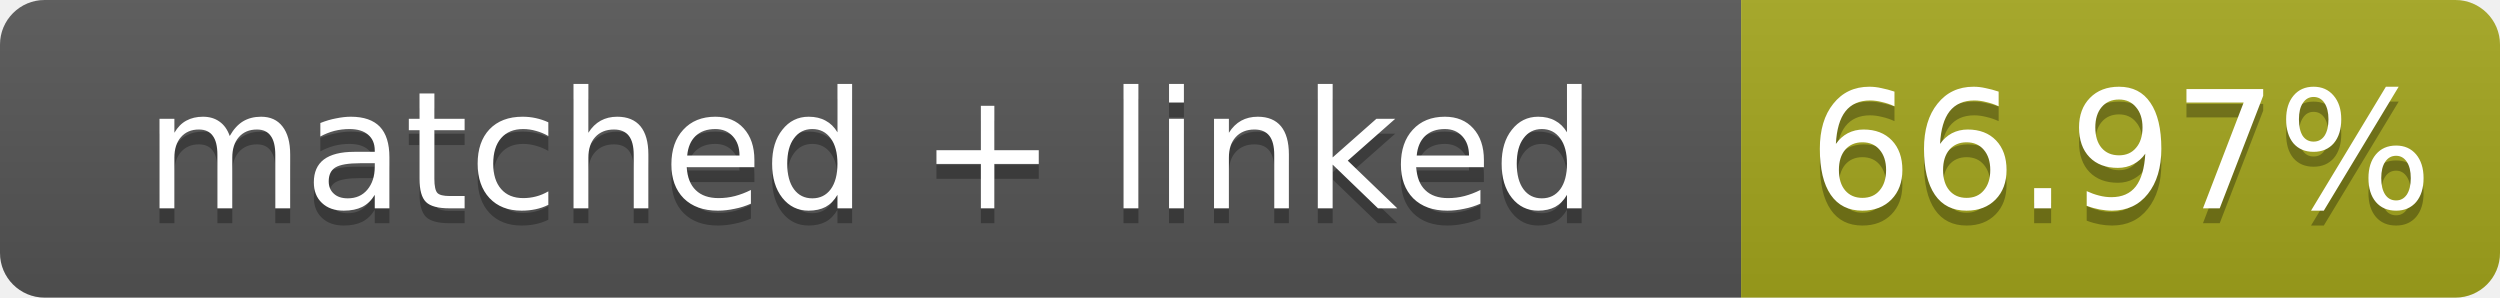
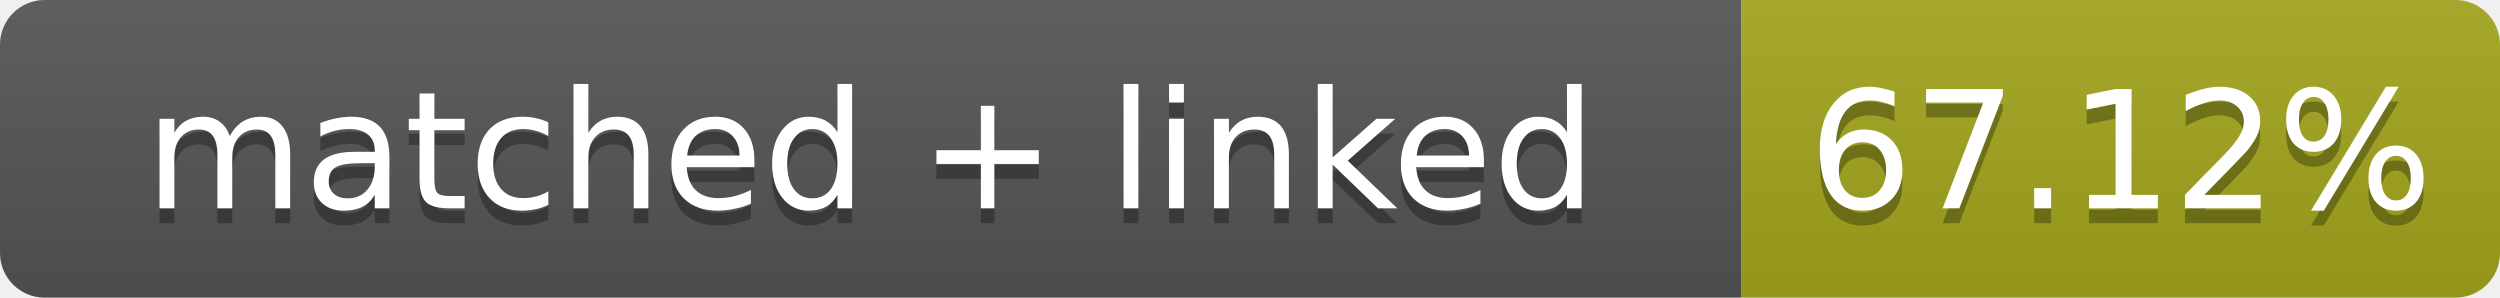
- <svg xmlns="http://www.w3.org/2000/svg" width="168" height="20" role="img" aria-label="matched + linked: 66.97%">
+ <svg xmlns="http://www.w3.org/2000/svg" width="168" height="20" role="img" aria-label="matched + linked: 67.12%">
  <linearGradient id="s" x2="0" y2="100%">
    <stop offset="0" stop-color="#bbb" stop-opacity=".1" />
    <stop offset="1" stop-opacity=".1" />
  </linearGradient>
  <clipPath id="r">
    <rect width="168" height="20" rx="3" fill="#fff" />
  </clipPath>
  <g clip-path="url(#r)">
    <rect width="117" height="20" fill="#555" />
    <rect x="117" width="51" height="20" fill="#a4a61d" />
    <rect width="168" height="20" fill="url(#s)" />
  </g>
  <g fill="#fff" text-anchor="middle" font-family="Verdana,Geneva,DejaVu Sans,sans-serif" font-size="11">
    <text x="58.5" y="15" fill="#010101" fill-opacity=".3">matched + linked</text>
    <text x="58.5" y="14">matched + linked</text>
-     <text x="142.5" y="15" fill="#010101" fill-opacity=".3">66.97%</text>
-     <text x="142.5" y="14">66.97%</text>
+     <text x="142.5" y="15" fill="#010101" fill-opacity=".3">67.12%</text>
+     <text x="142.5" y="14">67.12%</text>
  </g>
</svg>
